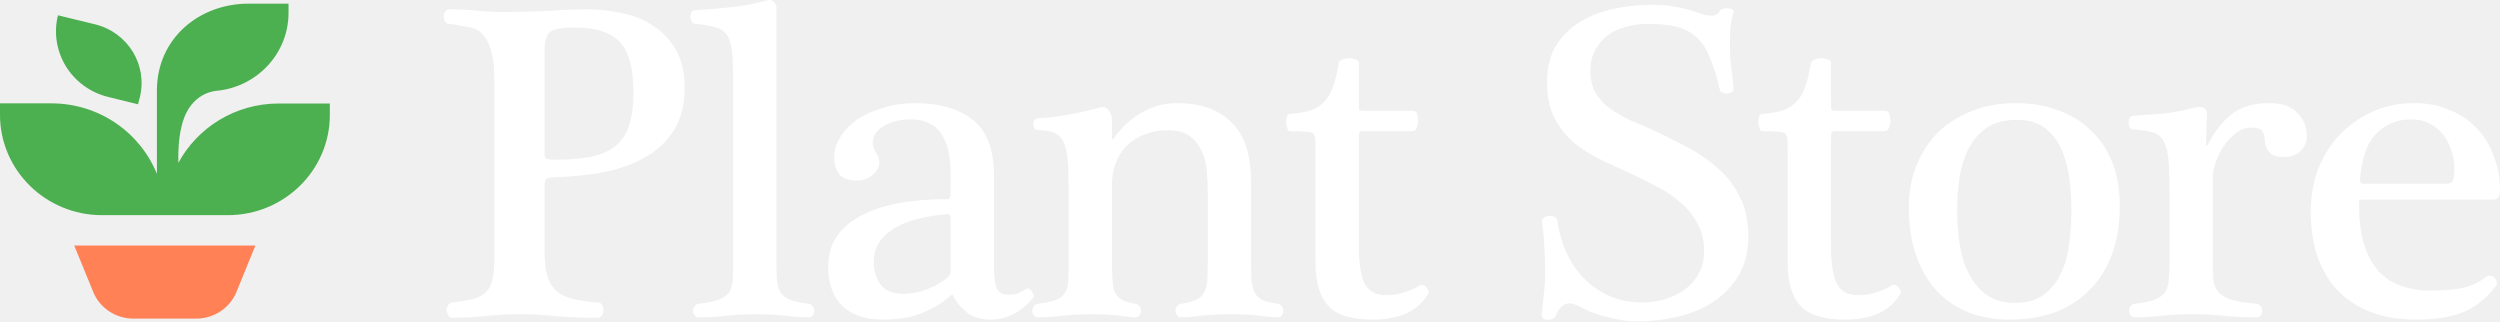
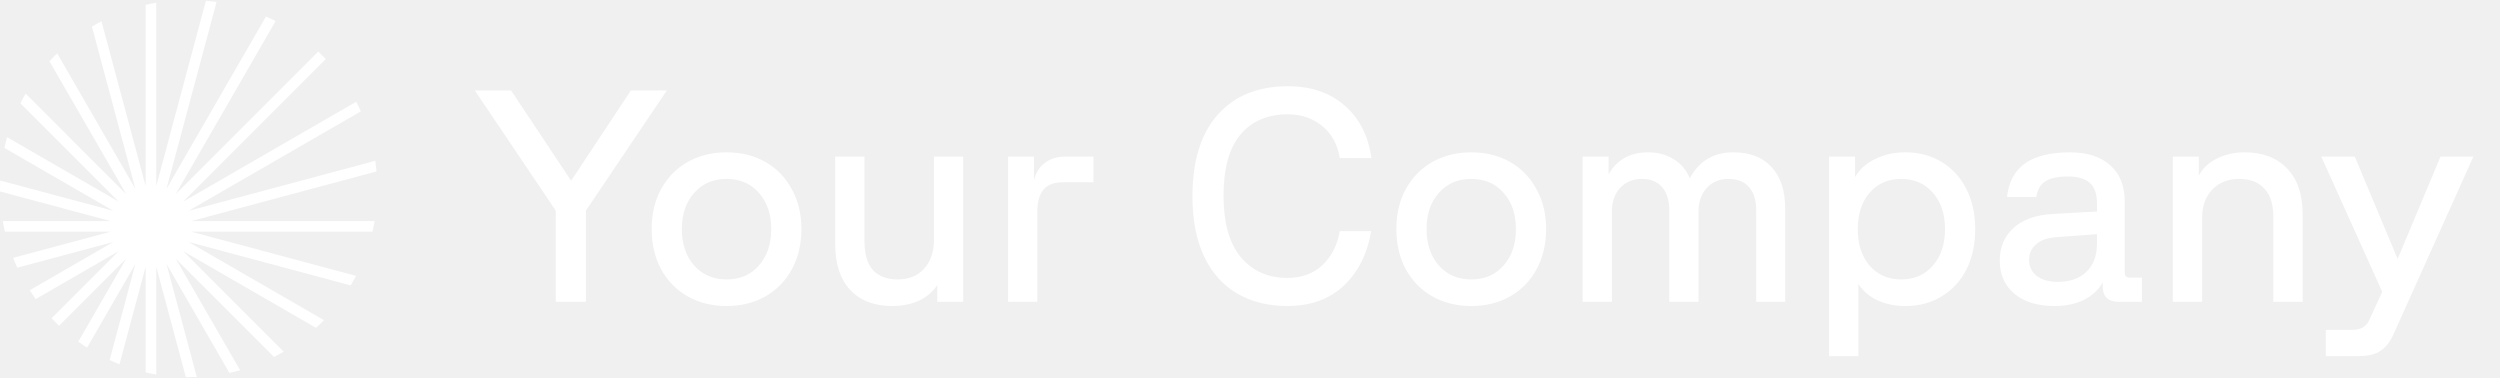
- <svg xmlns="http://www.w3.org/2000/svg" width="700" height="90" viewBox="0 0 700 90" fill="none">
-   <path d="M661.314 55.882C660.884 55.882 660.626 56.051 660.54 56.389C660.54 56.643 660.54 56.981 660.54 57.404C660.54 61.801 661.013 65.521 661.959 68.565C662.99 71.609 664.366 74.104 666.085 76.049C667.891 77.909 669.997 79.261 672.404 80.107C674.897 80.953 677.562 81.375 680.399 81.375C683.322 81.375 686.159 81.164 688.91 80.741C691.661 80.234 694.025 79.177 696.002 77.57C696.432 77.232 696.862 77.105 697.292 77.19C697.808 77.275 698.195 77.486 698.453 77.824C698.796 78.162 699.011 78.543 699.097 78.966C699.183 79.388 699.097 79.769 698.839 80.107C696.088 83.658 692.994 86.111 689.555 87.463C686.116 88.816 681.861 89.493 676.788 89.493C671.63 89.493 667.16 88.732 663.377 87.21C659.68 85.688 656.586 83.574 654.092 80.868C651.685 78.078 649.88 74.865 648.676 71.229C647.559 67.508 647 63.492 647 59.18C647 55.037 647.688 51.105 649.063 47.384C650.525 43.664 652.545 40.451 655.124 37.745C657.703 35.039 660.755 32.883 664.28 31.277C667.805 29.67 671.716 28.867 676.015 28.867C679.625 28.867 682.892 29.501 685.815 30.769C688.824 31.953 691.36 33.644 693.423 35.843C695.487 37.957 697.077 40.535 698.195 43.58C699.398 46.539 700 49.752 700 53.219C700 54.994 699.355 55.882 698.066 55.882H661.314ZM684.912 51.443C686.116 51.443 686.804 51.02 686.976 50.175C687.148 49.329 687.234 48.315 687.234 47.131C687.234 45.355 686.933 43.664 686.331 42.057C685.815 40.366 685.041 38.887 684.01 37.618C682.978 36.35 681.732 35.335 680.27 34.574C678.809 33.813 677.132 33.433 675.241 33.433C672.92 33.433 670.899 33.856 669.18 34.701C667.547 35.462 666.128 36.519 664.925 37.872C663.807 39.14 662.947 40.662 662.346 42.438C661.744 44.214 661.314 46.074 661.056 48.019C660.884 49.033 660.798 49.879 660.798 50.555C660.884 51.147 661.099 51.443 661.443 51.443H684.912Z" fill="white" />
-   <path d="M619.605 72.878C619.605 74.992 619.648 76.767 619.734 78.205C619.906 79.642 620.379 80.826 621.153 81.756C621.927 82.686 623.13 83.405 624.764 83.912C626.397 84.419 628.761 84.8 631.856 85.053C632.372 85.138 632.759 85.392 633.017 85.814C633.275 86.153 633.403 86.576 633.403 87.083C633.403 87.506 633.275 87.886 633.017 88.224C632.759 88.647 632.372 88.859 631.856 88.859C628.159 88.859 624.893 88.689 622.056 88.351C619.219 88.097 616.511 87.971 613.931 87.971C611.18 87.971 608.429 88.097 605.678 88.351C603.013 88.689 600.305 88.859 597.554 88.859C597.124 88.859 596.781 88.647 596.523 88.224C596.265 87.886 596.136 87.506 596.136 87.083C596.136 86.576 596.265 86.153 596.523 85.814C596.781 85.392 597.167 85.138 597.683 85.053C600.09 84.8 601.939 84.419 603.228 83.912C604.604 83.405 605.592 82.728 606.194 81.883C606.796 80.953 607.14 79.853 607.226 78.585C607.398 77.232 607.484 75.583 607.484 73.639V55.121C607.484 50.978 607.398 47.723 607.226 45.355C607.054 42.903 606.624 41.043 605.936 39.775C605.335 38.422 604.346 37.534 602.97 37.111C601.595 36.688 599.704 36.392 597.296 36.223C596.867 36.223 596.523 36.012 596.265 35.589C596.093 35.166 596.007 34.743 596.007 34.321C596.007 33.898 596.093 33.475 596.265 33.052C596.523 32.63 596.91 32.418 597.425 32.418C599.145 32.249 601.509 32.08 604.518 31.911C607.613 31.657 610.751 31.108 613.931 30.262C615.135 29.924 616.124 29.882 616.897 30.135C617.671 30.389 618.015 31.108 617.929 32.291L617.671 40.409C617.671 40.578 617.714 40.705 617.8 40.789C617.886 40.789 618.015 40.705 618.187 40.535C619.992 36.984 622.184 34.152 624.764 32.038C627.429 29.924 630.953 28.867 635.338 28.867C638.948 28.867 641.614 29.797 643.333 31.657C645.052 33.433 645.912 35.631 645.912 38.252C645.912 39.69 645.353 41.001 644.236 42.184C643.118 43.368 641.528 43.96 639.464 43.96C637.487 43.96 636.112 43.495 635.338 42.565C634.564 41.635 634.177 40.62 634.177 39.521C634.177 38.337 633.919 37.407 633.403 36.73C632.974 36.054 631.985 35.716 630.438 35.716C628.804 35.716 627.3 36.266 625.924 37.365C624.635 38.379 623.517 39.605 622.571 41.043C621.626 42.48 620.895 43.96 620.379 45.482C619.863 47.004 619.605 48.188 619.605 49.033V72.878Z" fill="white" />
-   <path d="M593.534 57.531C593.534 62.689 592.803 67.255 591.341 71.229C589.88 75.203 587.774 78.543 585.023 81.249C582.358 83.954 579.134 86.026 575.351 87.463C571.568 88.816 567.356 89.493 562.714 89.493C558.673 89.493 554.933 88.859 551.495 87.59C548.056 86.237 545.09 84.293 542.597 81.756C540.104 79.135 538.126 75.879 536.665 71.99C535.203 68.016 534.473 63.365 534.473 58.038C534.473 53.726 535.203 49.794 536.665 46.243C538.126 42.607 540.147 39.521 542.726 36.984C545.391 34.448 548.572 32.461 552.268 31.023C555.965 29.586 560.006 28.867 564.39 28.867C568.602 28.867 572.471 29.501 575.996 30.769C579.606 32.038 582.701 33.898 585.28 36.35C587.86 38.718 589.88 41.677 591.341 45.228C592.803 48.78 593.534 52.88 593.534 57.531ZM579.993 58.926C579.993 55.713 579.778 52.584 579.349 49.541C578.919 46.497 578.145 43.791 577.027 41.423C575.91 39.056 574.362 37.153 572.385 35.716C570.408 34.279 567.872 33.56 564.777 33.56C561.338 33.56 558.544 34.279 556.395 35.716C554.246 37.153 552.526 39.098 551.237 41.55C550.033 43.918 549.173 46.623 548.658 49.667C548.228 52.711 548.013 55.882 548.013 59.18C548.013 62.055 548.228 65.014 548.658 68.058C549.087 71.102 549.904 73.85 551.108 76.302C552.311 78.754 553.945 80.784 556.008 82.39C558.157 83.997 560.865 84.8 564.132 84.8C567.485 84.8 570.193 84.039 572.256 82.517C574.319 80.995 575.91 79.008 577.027 76.556C578.231 74.104 579.005 71.356 579.349 68.312C579.778 65.183 579.993 62.055 579.993 58.926Z" fill="white" />
-   <path d="M512.666 68.692C512.666 73.427 513.182 76.936 514.214 79.219C515.331 81.502 517.309 82.644 520.146 82.644C522.123 82.644 523.971 82.348 525.691 81.756C527.496 81.164 528.872 80.53 529.817 79.853C530.075 79.684 530.376 79.684 530.72 79.853C531.064 79.938 531.365 80.149 531.623 80.488C531.88 80.741 532.052 81.037 532.138 81.375C532.31 81.714 532.31 82.01 532.138 82.263C530.505 84.884 528.356 86.745 525.691 87.844C523.112 88.943 520.06 89.493 516.535 89.493C510.689 89.493 506.563 88.224 504.155 85.688C501.748 83.067 500.545 79.008 500.545 73.512V40.916C500.545 39.901 500.502 39.098 500.416 38.506C500.33 37.914 500.072 37.492 499.642 37.238C499.212 36.984 498.481 36.857 497.45 36.857C496.504 36.773 495.129 36.73 493.323 36.73C493.065 36.73 492.85 36.477 492.678 35.97C492.507 35.462 492.378 34.913 492.292 34.321C492.292 33.729 492.378 33.179 492.55 32.672C492.721 32.165 492.979 31.911 493.323 31.911C495.472 31.742 497.321 31.446 498.868 31.023C500.416 30.516 501.705 29.755 502.737 28.74C503.855 27.726 504.714 26.373 505.316 24.681C506.004 22.906 506.563 20.623 506.992 17.833C507.078 17.325 507.422 16.945 508.024 16.691C508.626 16.437 509.271 16.311 509.958 16.311C510.646 16.311 511.248 16.437 511.764 16.691C512.365 16.86 512.666 17.114 512.666 17.452V28.36C512.666 29.712 512.709 30.516 512.795 30.769C512.967 30.939 513.526 31.023 514.472 31.023H527.883C528.485 31.023 528.872 31.361 529.043 32.038C529.215 32.714 529.301 33.306 529.301 33.813C529.301 34.321 529.172 34.955 528.915 35.716C528.743 36.392 528.313 36.73 527.625 36.73H513.827C513.225 36.73 512.881 36.9 512.795 37.238C512.709 37.492 512.666 38.548 512.666 40.409V68.692Z" fill="white" />
-   <path d="M445.299 19.735C445.299 22.272 445.815 24.428 446.846 26.203C447.964 27.895 449.34 29.332 450.973 30.516C452.692 31.7 454.541 32.757 456.518 33.687C458.581 34.532 460.559 35.378 462.45 36.223C465.717 37.745 468.941 39.352 472.121 41.043C475.388 42.734 478.311 44.721 480.89 47.004C483.469 49.202 485.533 51.866 487.08 54.994C488.713 58.038 489.53 61.759 489.53 66.156C489.53 70.552 488.584 74.273 486.693 77.317C484.888 80.276 482.481 82.728 479.472 84.673C476.549 86.533 473.239 87.886 469.542 88.732C465.846 89.577 462.149 90 458.452 90C456.045 90 453.337 89.62 450.328 88.859C447.319 88.182 444.568 87.125 442.075 85.688C441.645 85.519 441.215 85.35 440.786 85.18C440.442 85.011 439.969 84.927 439.367 84.927C438.765 84.927 438.121 85.18 437.433 85.688C436.745 86.195 436.143 87.083 435.627 88.351C435.37 88.859 435.026 89.197 434.596 89.366C434.166 89.535 433.693 89.577 433.177 89.493C432.747 89.493 432.361 89.366 432.017 89.112C431.759 88.859 431.63 88.563 431.63 88.224C431.888 86.364 432.103 84.377 432.275 82.263C432.533 80.065 432.662 77.866 432.662 75.668C432.662 73.47 432.576 71.271 432.404 69.073C432.318 66.874 432.103 64.591 431.759 62.224C431.673 61.716 431.845 61.294 432.275 60.956C432.704 60.617 433.177 60.448 433.693 60.448C434.209 60.364 434.682 60.448 435.112 60.702C435.627 60.871 435.928 61.209 436.014 61.717C436.53 65.183 437.476 68.354 438.851 71.229C440.227 74.019 441.946 76.429 444.009 78.458C446.073 80.403 448.394 81.925 450.973 83.024C453.638 84.123 456.518 84.673 459.613 84.673C461.934 84.673 464.126 84.377 466.19 83.785C468.339 83.109 470.23 82.179 471.863 80.995C473.497 79.727 474.786 78.205 475.732 76.429C476.678 74.653 477.151 72.582 477.151 70.214C477.151 67.17 476.463 64.507 475.087 62.224C473.798 59.941 472.164 57.996 470.187 56.389C468.21 54.698 466.018 53.261 463.61 52.077C461.203 50.809 458.925 49.667 456.776 48.653C453.939 47.384 451.102 46.074 448.265 44.721C445.428 43.368 442.892 41.761 440.657 39.901C438.421 37.957 436.616 35.674 435.241 33.052C433.865 30.347 433.177 27.007 433.177 23.033C433.177 18.974 433.994 15.592 435.627 12.886C437.347 10.096 439.582 7.855 442.333 6.164C445.084 4.473 448.222 3.247 451.747 2.486C455.271 1.725 458.925 1.344 462.708 1.344C465.115 1.344 467.135 1.514 468.769 1.852C470.488 2.105 472.379 2.57 474.443 3.247C475.56 3.585 476.463 3.881 477.151 4.135C477.924 4.304 478.655 4.388 479.343 4.388C480.374 4.388 481.105 3.966 481.535 3.12C481.707 2.782 482.008 2.57 482.438 2.486C482.954 2.317 483.426 2.275 483.856 2.359C484.286 2.359 484.673 2.444 485.017 2.613C485.361 2.782 485.49 3.035 485.404 3.374C484.974 4.896 484.673 6.418 484.501 7.94C484.415 9.462 484.372 11.068 484.372 12.759C484.372 14.958 484.501 16.945 484.759 18.72C485.017 20.496 485.232 22.61 485.404 25.062C485.404 25.316 485.232 25.569 484.888 25.823C484.544 25.992 484.114 26.119 483.598 26.203C483.168 26.203 482.739 26.119 482.309 25.95C481.879 25.781 481.621 25.485 481.535 25.062C480.675 21.342 479.73 18.298 478.698 15.93C477.666 13.478 476.377 11.575 474.829 10.223C473.282 8.87 471.391 7.94 469.155 7.432C467.006 6.925 464.384 6.671 461.289 6.671C459.14 6.671 457.077 6.967 455.099 7.559C453.208 8.066 451.532 8.87 450.07 9.969C448.609 11.068 447.448 12.463 446.589 14.154C445.729 15.761 445.299 17.621 445.299 19.735Z" fill="white" />
-   <path d="M380.458 68.692C380.458 73.427 380.974 76.936 382.006 79.219C383.123 81.502 385.101 82.644 387.938 82.644C389.915 82.644 391.763 82.348 393.483 81.756C395.288 81.164 396.663 80.53 397.609 79.853C397.867 79.684 398.168 79.684 398.512 79.853C398.856 79.938 399.157 80.149 399.414 80.488C399.672 80.741 399.844 81.037 399.93 81.375C400.102 81.714 400.102 82.01 399.93 82.263C398.297 84.884 396.148 86.745 393.483 87.844C390.904 88.943 387.852 89.493 384.327 89.493C378.481 89.493 374.354 88.224 371.947 85.688C369.54 83.067 368.337 79.008 368.337 73.512V40.916C368.337 39.901 368.294 39.098 368.208 38.506C368.122 37.914 367.864 37.492 367.434 37.238C367.004 36.984 366.273 36.857 365.242 36.857C364.296 36.773 362.921 36.73 361.115 36.73C360.857 36.73 360.642 36.477 360.47 35.97C360.298 35.462 360.17 34.913 360.084 34.321C360.084 33.729 360.17 33.179 360.341 32.672C360.513 32.165 360.771 31.911 361.115 31.911C363.264 31.742 365.113 31.446 366.66 31.023C368.208 30.516 369.497 29.755 370.529 28.74C371.646 27.726 372.506 26.373 373.108 24.681C373.796 22.906 374.354 20.623 374.784 17.833C374.87 17.325 375.214 16.945 375.816 16.691C376.418 16.437 377.062 16.311 377.75 16.311C378.438 16.311 379.04 16.437 379.556 16.691C380.157 16.86 380.458 17.114 380.458 17.452V28.36C380.458 29.712 380.501 30.516 380.587 30.769C380.759 30.939 381.318 31.023 382.264 31.023H395.675C396.277 31.023 396.663 31.361 396.835 32.038C397.007 32.714 397.093 33.306 397.093 33.813C397.093 34.321 396.964 34.955 396.706 35.716C396.535 36.392 396.105 36.73 395.417 36.73H381.619C381.017 36.73 380.673 36.9 380.587 37.238C380.501 37.492 380.458 38.548 380.458 40.409V68.692Z" fill="white" />
-   <path d="M311.353 72.878C311.353 74.992 311.396 76.767 311.482 78.205C311.568 79.642 311.783 80.826 312.127 81.756C312.557 82.686 313.201 83.405 314.061 83.912C315.007 84.419 316.296 84.8 317.93 85.053C318.446 85.138 318.832 85.392 319.09 85.814C319.348 86.153 319.477 86.576 319.477 87.083C319.477 87.506 319.348 87.886 319.09 88.224C318.832 88.647 318.446 88.859 317.93 88.859C317.07 88.859 315.437 88.689 313.03 88.351C310.708 88.097 308.258 87.971 305.679 87.971C302.928 87.971 300.263 88.097 297.684 88.351C295.105 88.689 292.698 88.859 290.463 88.859C290.033 88.859 289.689 88.647 289.431 88.224C289.173 87.886 289.044 87.506 289.044 87.083C289.044 86.576 289.173 86.153 289.431 85.814C289.689 85.392 290.076 85.138 290.592 85.053C292.741 84.8 294.374 84.462 295.492 84.039C296.695 83.616 297.555 82.982 298.071 82.136C298.673 81.291 299.017 80.192 299.103 78.839C299.189 77.486 299.231 75.752 299.231 73.639V57.658C299.231 53.515 299.189 50.09 299.103 47.384C299.017 44.594 298.716 42.396 298.2 40.789C297.684 39.183 296.867 38.083 295.75 37.492C294.632 36.815 293.042 36.477 290.978 36.477C290.463 36.477 290.033 36.308 289.689 35.97C289.431 35.631 289.302 35.251 289.302 34.828C289.302 34.321 289.431 33.898 289.689 33.56C290.033 33.221 290.463 33.052 290.978 33.052C292.612 33.052 294.976 32.799 298.071 32.291C301.252 31.784 304.476 31.065 307.742 30.135C308.946 29.797 309.849 30.051 310.45 30.896C311.052 31.657 311.353 32.545 311.353 33.56V38.633C311.353 38.802 311.396 38.929 311.482 39.014C311.654 39.014 311.783 38.929 311.869 38.76C312.471 37.83 313.287 36.815 314.319 35.716C315.437 34.532 316.726 33.433 318.188 32.418C319.735 31.404 321.455 30.558 323.346 29.882C325.237 29.205 327.343 28.867 329.665 28.867C336.112 28.867 341.142 30.643 344.752 34.194C348.449 37.661 350.297 43.326 350.297 51.189V72.878C350.297 75.161 350.34 77.021 350.426 78.458C350.598 79.896 350.899 81.079 351.329 82.01C351.845 82.855 352.575 83.532 353.521 84.039C354.553 84.462 355.971 84.8 357.777 85.053C358.292 85.138 358.679 85.392 358.937 85.814C359.195 86.153 359.324 86.576 359.324 87.083C359.324 87.506 359.195 87.886 358.937 88.224C358.679 88.647 358.292 88.859 357.777 88.859C356.659 88.859 354.811 88.689 352.232 88.351C349.738 88.097 347.202 87.971 344.623 87.971C341.872 87.971 339.25 88.097 336.757 88.351C334.264 88.689 332.201 88.859 330.567 88.859C330.137 88.859 329.794 88.647 329.536 88.224C329.278 87.886 329.149 87.506 329.149 87.083C329.149 86.576 329.278 86.153 329.536 85.814C329.794 85.392 330.18 85.138 330.696 85.053C332.588 84.8 334.006 84.419 334.952 83.912C335.983 83.405 336.714 82.728 337.144 81.883C337.66 80.953 337.961 79.853 338.047 78.585C338.133 77.232 338.176 75.583 338.176 73.639V54.36C338.176 52.246 338.09 50.133 337.918 48.019C337.746 45.905 337.273 44.002 336.499 42.311C335.725 40.62 334.608 39.225 333.146 38.126C331.685 37.026 329.665 36.477 327.086 36.477C324.506 36.477 322.228 36.9 320.251 37.745C318.36 38.506 316.726 39.563 315.351 40.916C314.061 42.269 313.073 43.875 312.385 45.736C311.697 47.511 311.353 49.414 311.353 51.443V72.878Z" fill="white" />
-   <path d="M266.192 61.97C266.192 61.04 266.149 60.49 266.063 60.321C265.977 60.068 265.762 59.941 265.418 59.941C258.369 60.533 253.125 62.012 249.686 64.38C246.333 66.663 244.657 69.622 244.657 73.258C244.657 75.795 245.302 77.951 246.591 79.727C247.881 81.418 250.03 82.263 253.039 82.263C255.016 82.263 257.079 81.883 259.229 81.122C261.464 80.361 263.441 79.261 265.16 77.824C265.848 77.148 266.192 76.471 266.192 75.795V61.97ZM278.314 74.526C278.314 77.486 278.572 79.558 279.087 80.741C279.689 81.925 280.807 82.517 282.44 82.517C283.386 82.517 284.16 82.432 284.761 82.263C285.363 82.01 286.223 81.544 287.34 80.868C287.598 80.699 287.856 80.699 288.114 80.868C288.458 81.037 288.716 81.291 288.888 81.629C289.146 81.883 289.318 82.221 289.404 82.644C289.49 82.982 289.404 83.278 289.146 83.532C285.793 87.506 281.838 89.493 277.282 89.493C274.789 89.493 272.64 88.859 270.834 87.59C269.115 86.237 267.825 84.673 266.966 82.897C266.794 82.475 266.536 82.432 266.192 82.771C263.957 84.715 261.335 86.322 258.326 87.59C255.403 88.859 251.706 89.493 247.236 89.493C242.336 89.493 238.553 88.224 235.888 85.688C233.223 83.067 231.89 79.388 231.89 74.653C231.89 68.565 234.77 63.915 240.53 60.702C246.29 57.404 254.672 55.755 265.676 55.755C265.848 55.755 265.977 55.544 266.063 55.121C266.149 54.698 266.192 53.726 266.192 52.204V48.78C266.192 46.666 266.02 44.679 265.676 42.819C265.332 40.958 264.731 39.352 263.871 37.999C263.097 36.561 261.98 35.462 260.518 34.701C259.057 33.856 257.251 33.433 255.102 33.433C251.921 33.433 249.342 34.067 247.365 35.335C245.387 36.519 244.399 38.083 244.399 40.028C244.399 40.958 244.7 41.888 245.302 42.819C245.903 43.664 246.204 44.552 246.204 45.482C246.204 46.666 245.602 47.807 244.399 48.906C243.195 50.006 241.734 50.555 240.014 50.555C237.693 50.555 236.017 49.963 234.985 48.78C234.04 47.511 233.567 45.989 233.567 44.214C233.567 42.1 234.168 40.113 235.372 38.252C236.576 36.308 238.209 34.659 240.272 33.306C242.336 31.953 244.743 30.896 247.494 30.135C250.245 29.29 253.125 28.867 256.134 28.867C263.011 28.867 268.427 30.431 272.382 33.56C276.336 36.688 278.314 41.888 278.314 49.16V74.526Z" fill="white" />
-   <path d="M205.282 23.794C205.282 20.158 205.197 17.283 205.025 15.169C204.853 12.971 204.423 11.28 203.735 10.096C203.047 8.912 201.973 8.109 200.511 7.686C199.136 7.263 197.201 6.925 194.708 6.671C194.278 6.671 193.935 6.46 193.677 6.037C193.505 5.614 193.376 5.192 193.29 4.769C193.29 4.346 193.376 3.923 193.548 3.501C193.806 3.078 194.192 2.866 194.708 2.866C197.287 2.697 200.382 2.444 203.993 2.105C207.69 1.767 211.128 1.133 214.309 0.203C215.513 -0.135 216.287 -0.051 216.63 0.457C217.06 0.879 217.318 1.344 217.404 1.852V72.878C217.404 74.992 217.447 76.767 217.533 78.205C217.619 79.642 217.92 80.826 218.436 81.756C219.038 82.686 219.94 83.405 221.144 83.912C222.433 84.419 224.196 84.8 226.431 85.054C226.947 85.138 227.334 85.392 227.592 85.814C227.849 86.153 227.978 86.576 227.978 87.083C227.978 87.506 227.849 87.886 227.592 88.224C227.334 88.647 226.947 88.859 226.431 88.859C224.368 88.859 222.047 88.689 219.467 88.351C216.888 88.097 214.309 87.971 211.73 87.971C208.979 87.971 206.271 88.097 203.606 88.351C200.941 88.689 198.233 88.859 195.482 88.859C195.052 88.859 194.708 88.647 194.45 88.224C194.192 87.886 194.064 87.506 194.064 87.083C194.064 86.576 194.192 86.153 194.45 85.814C194.708 85.392 195.095 85.138 195.611 85.054C198.018 84.8 199.866 84.419 201.156 83.912C202.531 83.405 203.52 82.728 204.122 81.883C204.724 80.953 205.068 79.853 205.154 78.585C205.24 77.232 205.282 75.583 205.282 73.639V23.794Z" fill="white" />
-   <path d="M152.488 70.722C152.488 73.596 152.789 75.922 153.391 77.697C153.992 79.388 154.895 80.741 156.099 81.756C157.388 82.686 158.936 83.362 160.741 83.785C162.632 84.208 164.825 84.504 167.318 84.673C167.919 84.673 168.349 84.927 168.607 85.434C168.865 85.857 168.994 86.364 168.994 86.956C168.994 87.463 168.822 87.928 168.478 88.351C168.22 88.774 167.791 88.985 167.189 88.985C162.546 88.985 158.549 88.816 155.196 88.478C151.929 88.14 148.748 87.971 145.653 87.971C142.387 87.971 139.163 88.14 135.982 88.478C132.801 88.816 129.706 88.985 126.697 88.985C126.181 88.985 125.795 88.774 125.537 88.351C125.279 87.928 125.107 87.463 125.021 86.956C125.021 86.449 125.15 85.984 125.408 85.561C125.666 85.054 126.095 84.758 126.697 84.673C129.104 84.419 131.082 84.081 132.629 83.658C134.177 83.236 135.38 82.559 136.24 81.629C137.099 80.699 137.658 79.473 137.916 77.951C138.26 76.429 138.432 74.4 138.432 71.863V24.555C138.432 22.695 138.389 20.834 138.303 18.974C138.217 17.114 137.916 15.423 137.4 13.901C136.971 12.294 136.283 10.941 135.337 9.842C134.477 8.743 133.274 8.024 131.726 7.686C130.781 7.517 129.792 7.348 128.76 7.179C127.729 6.925 126.74 6.756 125.795 6.671C125.279 6.671 124.892 6.46 124.634 6.037C124.376 5.614 124.247 5.149 124.247 4.642C124.247 4.135 124.376 3.67 124.634 3.247C124.892 2.824 125.279 2.613 125.795 2.613C128.717 2.613 131.34 2.74 133.661 2.993C135.982 3.247 138.69 3.374 141.785 3.374C146.943 3.289 151.198 3.162 154.551 2.993C157.99 2.74 161.257 2.613 164.352 2.613C167.791 2.613 171.143 2.993 174.41 3.754C177.763 4.431 180.686 5.657 183.179 7.432C185.758 9.123 187.821 11.364 189.369 14.155C190.916 16.945 191.69 20.369 191.69 24.428C191.69 29.163 190.744 33.095 188.853 36.223C186.962 39.352 184.34 41.888 180.987 43.833C177.72 45.778 173.851 47.215 169.381 48.145C164.911 48.991 160.096 49.498 154.938 49.667C154.078 49.667 153.434 49.794 153.004 50.048C152.66 50.302 152.488 51.02 152.488 52.204V70.722ZM152.488 43.199C152.488 43.875 152.66 44.298 153.004 44.467C153.434 44.636 154.164 44.721 155.196 44.721C159.409 44.721 162.933 44.425 165.77 43.833C168.607 43.157 170.885 42.1 172.605 40.662C174.324 39.14 175.528 37.196 176.215 34.828C176.989 32.461 177.376 29.501 177.376 25.95C177.376 19.27 176.13 14.577 173.636 11.871C171.143 9.081 166.845 7.686 160.741 7.686C157.388 7.686 155.153 8.109 154.035 8.954C153.004 9.8 152.488 11.533 152.488 14.155V43.199Z" fill="white" />
-   <path fill-rule="evenodd" clip-rule="evenodd" d="M80.742 1.027H69.534C55.86 1.027 43.935 10.684 43.935 25.367V48.693C39.273 37.14 27.796 28.939 14.391 28.939H0V32.158C0 47.635 12.777 60.245 28.558 60.245H63.795C79.531 60.245 92.353 47.679 92.353 32.202V28.983H78.007C65.858 28.983 55.277 35.729 49.943 45.606C49.853 42.343 50.032 38.904 50.749 35.729C52.677 26.866 58.774 25.588 60.702 25.411C60.943 25.389 61.036 25.386 61.195 25.367C72.224 24.044 80.787 14.829 80.787 3.585V1.027H80.742ZM16.274 4.29L26.585 6.804C35.821 9.052 41.424 18.224 39.138 27.307L38.645 29.203L30.216 27.131C25.106 25.852 20.981 22.677 18.426 18.533C15.915 14.388 14.974 9.317 16.229 4.29H16.274Z" fill="#4CAF50" />
-   <path d="M20.803 68.756H71.508L66.218 81.719C64.379 86.261 59.896 89.215 54.92 89.215H37.391C32.414 89.215 27.931 86.261 26.093 81.719L20.803 68.8V68.756Z" fill="#FF8155" />
+ <svg xmlns="http://www.w3.org/2000/svg" width="106" height="16" viewBox="0 0 106 16" fill="none">
+   <mask id="mask0_1_2" style="mask-type:luminance" maskUnits="userSpaceOnUse" x="0" y="0" width="106" height="16">
+     <path d="M105.6 0H0V16H105.6V0Z" fill="white" />
+   </mask>
+   <g mask="url(#mask0_1_2)">
+     <path d="M4.303 0.902L6.175 7.889V0.207C6.323 0.173 6.473 0.142 6.625 0.116V7.89L8.731 0.031C8.882 0.045 9.033 0.063 9.182 0.085L7.059 8.007L11.279 0.699C11.416 0.761 11.552 0.826 11.685 0.896L7.45 8.231L13.496 2.185C13.605 2.288 13.711 2.394 13.814 2.503L7.767 8.55L15.103 4.314C15.172 4.448 15.238 4.583 15.3 4.721L7.994 8.939L15.913 6.817C15.935 6.966 15.953 7.116 15.967 7.268L8.109 9.374H15.882C15.856 9.525 15.825 9.675 15.791 9.824H8.107L15.096 11.697C15.024 11.834 14.948 11.969 14.869 12.101L7.993 10.259L13.736 13.575C13.627 13.687 13.515 13.795 13.4 13.901L7.768 10.649L12.03 14.911C11.895 14.989 11.758 15.064 11.618 15.135L7.45 10.967L10.181 15.697C10.031 15.74 9.88 15.778 9.727 15.812L7.06 11.191L8.346 15.991C8.231 15.996 8.116 15.998 8 15.998C7.96 15.998 7.921 15.998 7.882 15.998L6.625 11.307V15.881C6.473 15.854 6.323 15.824 6.175 15.789V11.308L5.067 15.444C4.925 15.388 4.786 15.328 4.649 15.265L5.74 11.192L3.692 14.74C3.565 14.659 3.44 14.574 3.319 14.486L5.351 10.966L2.505 13.812C2.396 13.709 2.29 13.603 2.187 13.494L5.032 10.649L1.513 12.681C1.425 12.559 1.34 12.434 1.259 12.308L4.808 10.258L0.734 11.35C0.67 11.213 0.611 11.073 0.555 10.932L4.69 9.824H0.209C0.175 9.675 0.144 9.525 0.118 9.374H4.689L0.001 8.118C0 8.078 0 8.038 0 7.998C0 7.883 0.002 7.768 0.007 7.654L4.808 8.94L0.187 6.272C0.22 6.119 0.258 5.968 0.301 5.818L5.033 8.55L0.863 4.38C0.934 4.24 1.009 4.103 1.088 3.968L5.351 8.232L2.098 2.598C2.203 2.483 2.312 2.371 2.424 2.262L5.74 8.006L3.898 1.129C4.03 1.05 4.165 0.974 4.303 0.902Z" fill="white" />
+     <path d="M23.563 8.93L20.133 3.835H21.669L24.216 7.663L26.75 3.835H28.274L24.843 8.93V12.796H23.563V8.93ZM30.805 12.975C30.191 12.975 29.64 12.838 29.154 12.565C28.676 12.292 28.301 11.908 28.028 11.413C27.763 10.918 27.631 10.351 27.631 9.711C27.631 9.071 27.763 8.507 28.028 8.021C28.301 7.526 28.676 7.142 29.154 6.869C29.64 6.596 30.191 6.459 30.805 6.459C31.428 6.459 31.979 6.596 32.456 6.869C32.934 7.142 33.306 7.526 33.57 8.021C33.843 8.507 33.98 9.071 33.98 9.711C33.98 10.359 33.843 10.931 33.57 11.426C33.306 11.912 32.934 12.292 32.456 12.565C31.979 12.838 31.428 12.975 30.805 12.975ZM28.911 9.711C28.911 10.351 29.086 10.867 29.436 11.259C29.785 11.652 30.242 11.848 30.805 11.848C31.377 11.848 31.834 11.652 32.175 11.259C32.525 10.867 32.7 10.351 32.7 9.711C32.7 9.079 32.525 8.567 32.175 8.175C31.834 7.782 31.377 7.586 30.805 7.586C30.242 7.586 29.785 7.782 29.436 8.175C29.086 8.567 28.911 9.079 28.911 9.711ZM37.831 12.975C37.072 12.975 36.479 12.748 36.052 12.296C35.626 11.844 35.412 11.195 35.412 10.351V6.639H36.654V10.236C36.654 10.773 36.773 11.178 37.012 11.451C37.26 11.716 37.609 11.848 38.062 11.848C38.531 11.848 38.902 11.699 39.175 11.4C39.457 11.093 39.598 10.692 39.598 10.197V6.639H40.839V12.796H39.739V12.091C39.542 12.382 39.278 12.603 38.945 12.757C38.612 12.902 38.241 12.975 37.831 12.975ZM42.741 6.639H43.842V7.637C43.918 7.321 44.072 7.078 44.302 6.907C44.533 6.728 44.827 6.639 45.185 6.639H46.363V7.727H45.07C44.695 7.727 44.417 7.833 44.238 8.047C44.068 8.251 43.982 8.567 43.982 8.994V12.796H42.741V6.639ZM54.579 12.975C53.777 12.975 53.073 12.8 52.467 12.45C51.861 12.1 51.392 11.579 51.059 10.888C50.726 10.188 50.56 9.335 50.56 8.328C50.56 6.818 50.918 5.662 51.635 4.859C52.352 4.057 53.342 3.656 54.605 3.656C55.577 3.656 56.375 3.925 56.998 4.463C57.63 5 58.014 5.747 58.15 6.703H56.806C56.712 6.122 56.465 5.67 56.064 5.346C55.663 5.013 55.176 4.847 54.605 4.847C53.751 4.847 53.081 5.133 52.595 5.704C52.117 6.276 51.878 7.142 51.878 8.303C51.878 9.446 52.121 10.312 52.608 10.901C53.103 11.49 53.76 11.784 54.579 11.784C55.185 11.784 55.68 11.605 56.064 11.247C56.456 10.88 56.704 10.398 56.806 9.8H58.137C57.975 10.764 57.587 11.537 56.972 12.117C56.358 12.689 55.56 12.975 54.579 12.975ZM62.38 12.975C61.766 12.975 61.215 12.838 60.729 12.565C60.251 12.292 59.876 11.908 59.603 11.413C59.338 10.918 59.206 10.351 59.206 9.711C59.206 9.071 59.338 8.507 59.603 8.021C59.876 7.526 60.251 7.142 60.729 6.869C61.215 6.596 61.766 6.459 62.38 6.459C63.003 6.459 63.553 6.596 64.031 6.869C64.509 7.142 64.88 7.526 65.145 8.021C65.418 8.507 65.555 9.071 65.555 9.711C65.555 10.359 65.418 10.931 65.145 11.426C64.88 11.912 64.509 12.292 64.031 12.565C63.553 12.838 63.003 12.975 62.38 12.975ZM60.486 9.711C60.486 10.351 60.661 10.867 61.011 11.259C61.361 11.652 61.817 11.848 62.38 11.848C62.952 11.848 63.408 11.652 63.75 11.259C64.1 10.867 64.275 10.351 64.275 9.711C64.275 9.079 64.1 8.567 63.75 8.175C63.408 7.782 62.952 7.586 62.38 7.586C61.817 7.586 61.361 7.782 61.011 8.175C60.661 8.567 60.486 9.079 60.486 9.711ZM67.103 6.639H68.204V7.394C68.554 6.771 69.113 6.459 69.881 6.459C70.299 6.459 70.662 6.558 70.969 6.754C71.276 6.942 71.502 7.21 71.647 7.56C72.04 6.826 72.654 6.459 73.49 6.459C74.199 6.459 74.741 6.669 75.116 7.087C75.5 7.496 75.692 8.085 75.692 8.853V12.796H74.463V8.917C74.463 8.49 74.361 8.162 74.156 7.931C73.96 7.701 73.665 7.586 73.273 7.586C72.906 7.586 72.603 7.714 72.364 7.97C72.134 8.226 72.018 8.554 72.018 8.955V12.796H70.777V8.917C70.777 8.49 70.674 8.162 70.47 7.931C70.273 7.701 69.987 7.586 69.612 7.586C69.237 7.586 68.929 7.714 68.69 7.97C68.46 8.226 68.345 8.554 68.345 8.955V12.796H67.103V6.639ZM77.553 6.639H78.654V7.509C78.85 7.176 79.136 6.92 79.512 6.741C79.887 6.553 80.314 6.459 80.792 6.459C81.372 6.459 81.884 6.596 82.328 6.869C82.78 7.142 83.13 7.526 83.378 8.021C83.625 8.507 83.749 9.071 83.749 9.711C83.749 10.359 83.625 10.931 83.378 11.426C83.13 11.912 82.78 12.292 82.328 12.565C81.884 12.838 81.372 12.975 80.792 12.975C80.348 12.975 79.951 12.894 79.601 12.732C79.26 12.569 78.991 12.339 78.795 12.04V15.099H77.553V6.639ZM78.769 9.711C78.769 10.351 78.936 10.867 79.268 11.259C79.61 11.652 80.058 11.848 80.613 11.848C81.167 11.848 81.615 11.652 81.957 11.259C82.298 10.867 82.469 10.351 82.469 9.711C82.469 9.079 82.298 8.567 81.957 8.175C81.615 7.782 81.167 7.586 80.613 7.586C80.058 7.586 79.61 7.782 79.268 8.175C78.936 8.567 78.769 9.079 78.769 9.711ZM87.107 12.975C86.399 12.975 85.836 12.804 85.418 12.463C85 12.113 84.79 11.643 84.79 11.055C84.79 10.483 84.982 10.022 85.366 9.672C85.75 9.314 86.31 9.113 87.043 9.071L88.912 8.968V8.623C88.912 8.222 88.81 7.931 88.605 7.752C88.409 7.573 88.098 7.483 87.67 7.483C87.253 7.483 86.937 7.552 86.723 7.688C86.518 7.816 86.39 8.038 86.339 8.354H85.098C85.166 7.722 85.418 7.249 85.853 6.933C86.297 6.617 86.933 6.459 87.76 6.459C88.502 6.459 89.074 6.643 89.475 7.01C89.885 7.368 90.09 7.885 90.09 8.559V11.567C90.09 11.703 90.158 11.771 90.294 11.771H90.819V12.796H89.821C89.608 12.796 89.442 12.74 89.322 12.629C89.211 12.518 89.155 12.36 89.155 12.155V11.976C88.976 12.292 88.707 12.54 88.349 12.719C87.999 12.889 87.586 12.975 87.107 12.975ZM86.032 11.016C86.032 11.298 86.139 11.524 86.352 11.695C86.574 11.865 86.873 11.951 87.248 11.951C87.76 11.951 88.166 11.81 88.464 11.528C88.763 11.238 88.912 10.837 88.912 10.325V9.928L87.197 10.056C86.813 10.082 86.523 10.184 86.326 10.364C86.13 10.534 86.032 10.752 86.032 11.016ZM92.128 6.639H93.229V7.445C93.408 7.121 93.669 6.878 94.01 6.715C94.36 6.545 94.748 6.459 95.174 6.459C95.942 6.459 96.544 6.69 96.979 7.151C97.414 7.603 97.632 8.247 97.632 9.083V12.796H96.39V9.199C96.39 8.661 96.262 8.26 96.006 7.995C95.759 7.722 95.405 7.586 94.944 7.586C94.466 7.586 94.082 7.739 93.792 8.047C93.51 8.345 93.37 8.742 93.37 9.237V12.796H92.128V6.639ZM98.614 13.986H99.714C99.919 13.986 100.077 13.952 100.188 13.883C100.307 13.815 100.401 13.7 100.47 13.538L101.007 12.373L98.422 6.639H99.842L101.66 10.978L103.478 6.639H104.873L101.494 14.152C101.348 14.485 101.165 14.724 100.943 14.869C100.721 15.023 100.406 15.099 99.996 15.099H98.614V13.986Z" fill="white" />
+   </g>
</svg>
